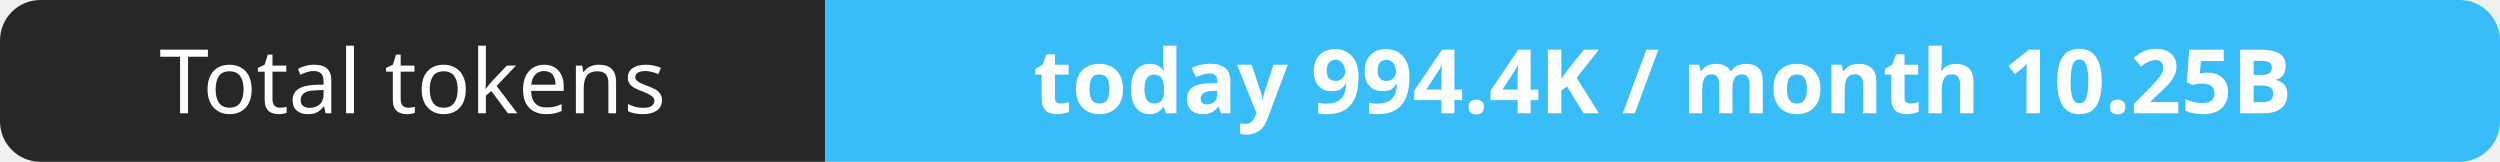
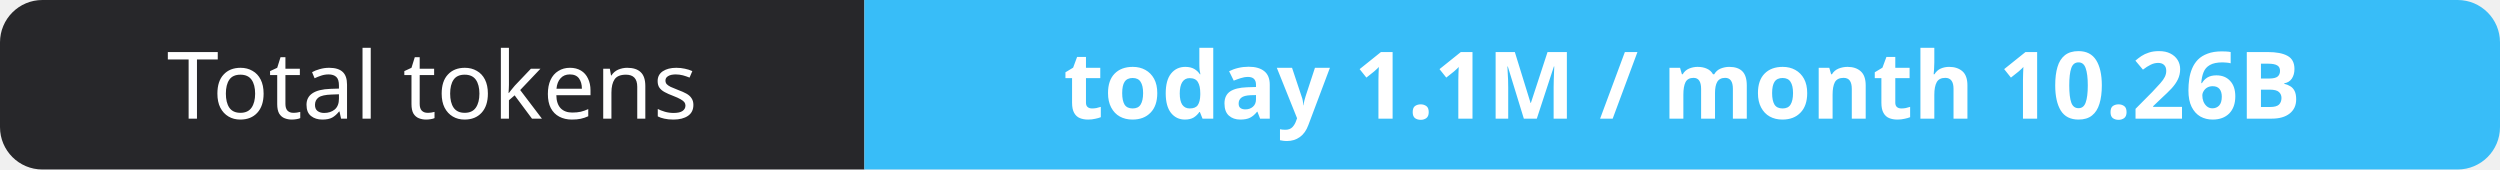
- <svg xmlns="http://www.w3.org/2000/svg" width="309" height="20" role="img" aria-label="Total tokens: today 994.4K / month 10.25B">
+ <svg xmlns="http://www.w3.org/2000/svg" width="295" height="20" role="img" aria-label="Total tokens: today 1.1M / month 10.26B">
  <clipPath id="r">
-     <rect width="309" height="20" rx="5" fill="#fff" />
+     <rect width="295" height="20" rx="5" fill="#fff" />
  </clipPath>
  <g clip-path="url(#r)">
    <rect width="102" height="20" fill="#27272a" />
-     <rect x="102" width="207" height="20" fill="#38bdf8" />
+     <rect x="102" width="193" height="20" fill="#38bdf8" />
  </g>
  <g fill="#fff" text-anchor="middle" font-family="Verdana,Geneva,sans-serif" font-size="11">
    <text x="51.0" y="14">Total tokens</text>
-     <text x="205.5" y="14" font-weight="700">today 994.4K / month 10.25B</text>
+     <text x="198.5" y="14" font-weight="700">today 1.1M / month 10.26B</text>
  </g>
</svg>
